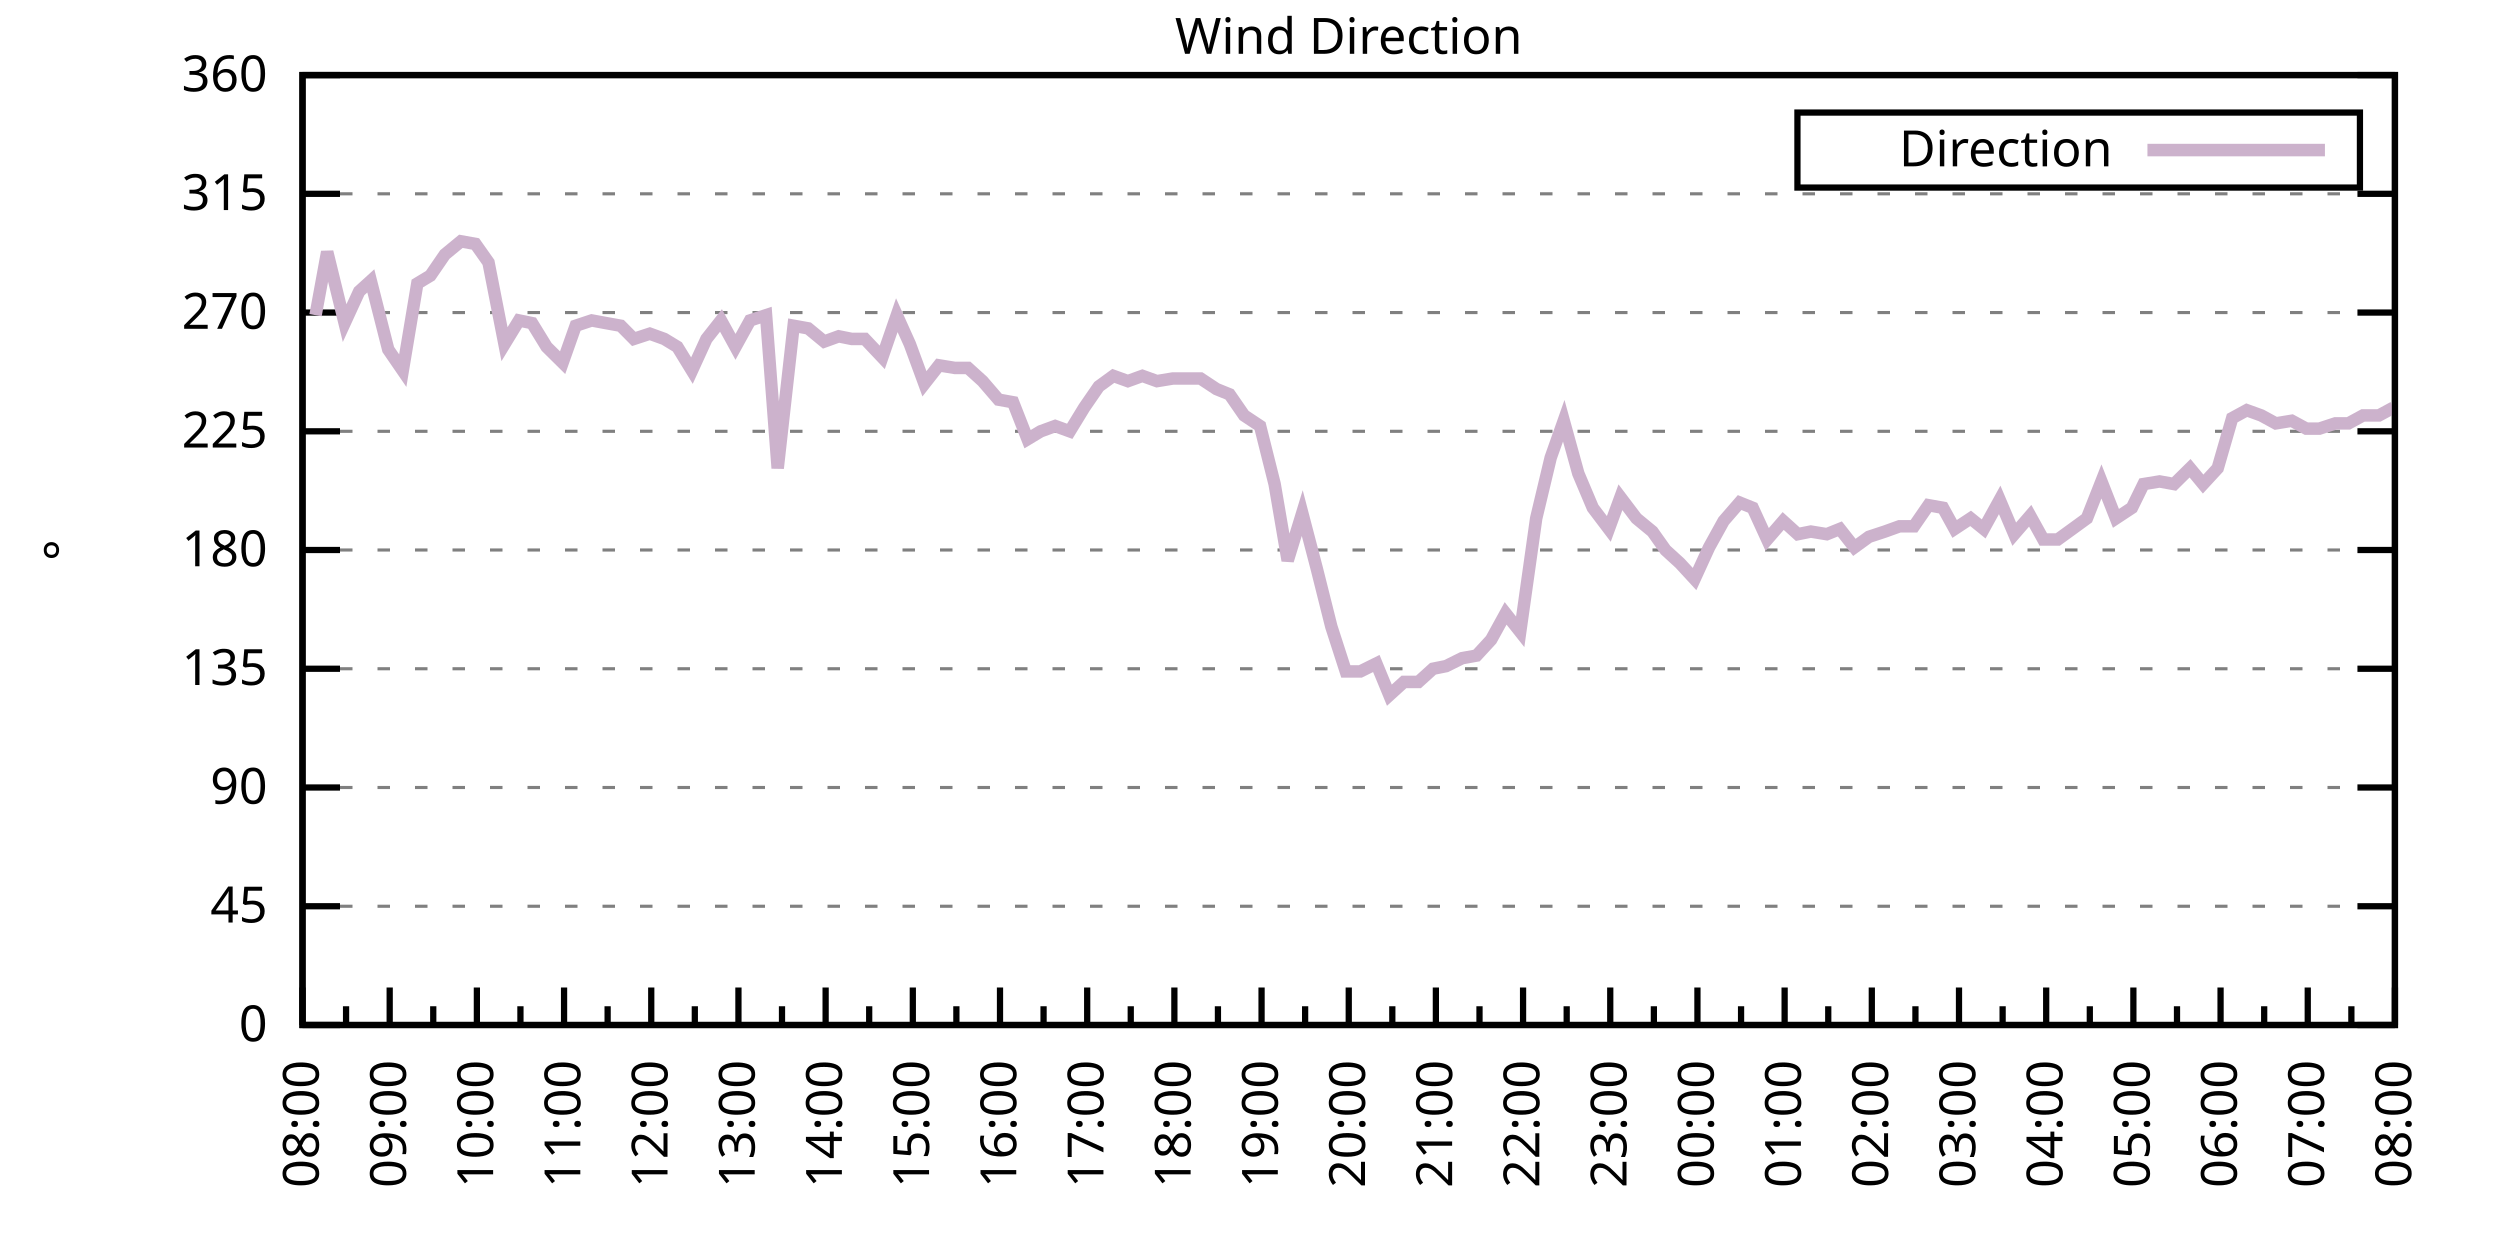
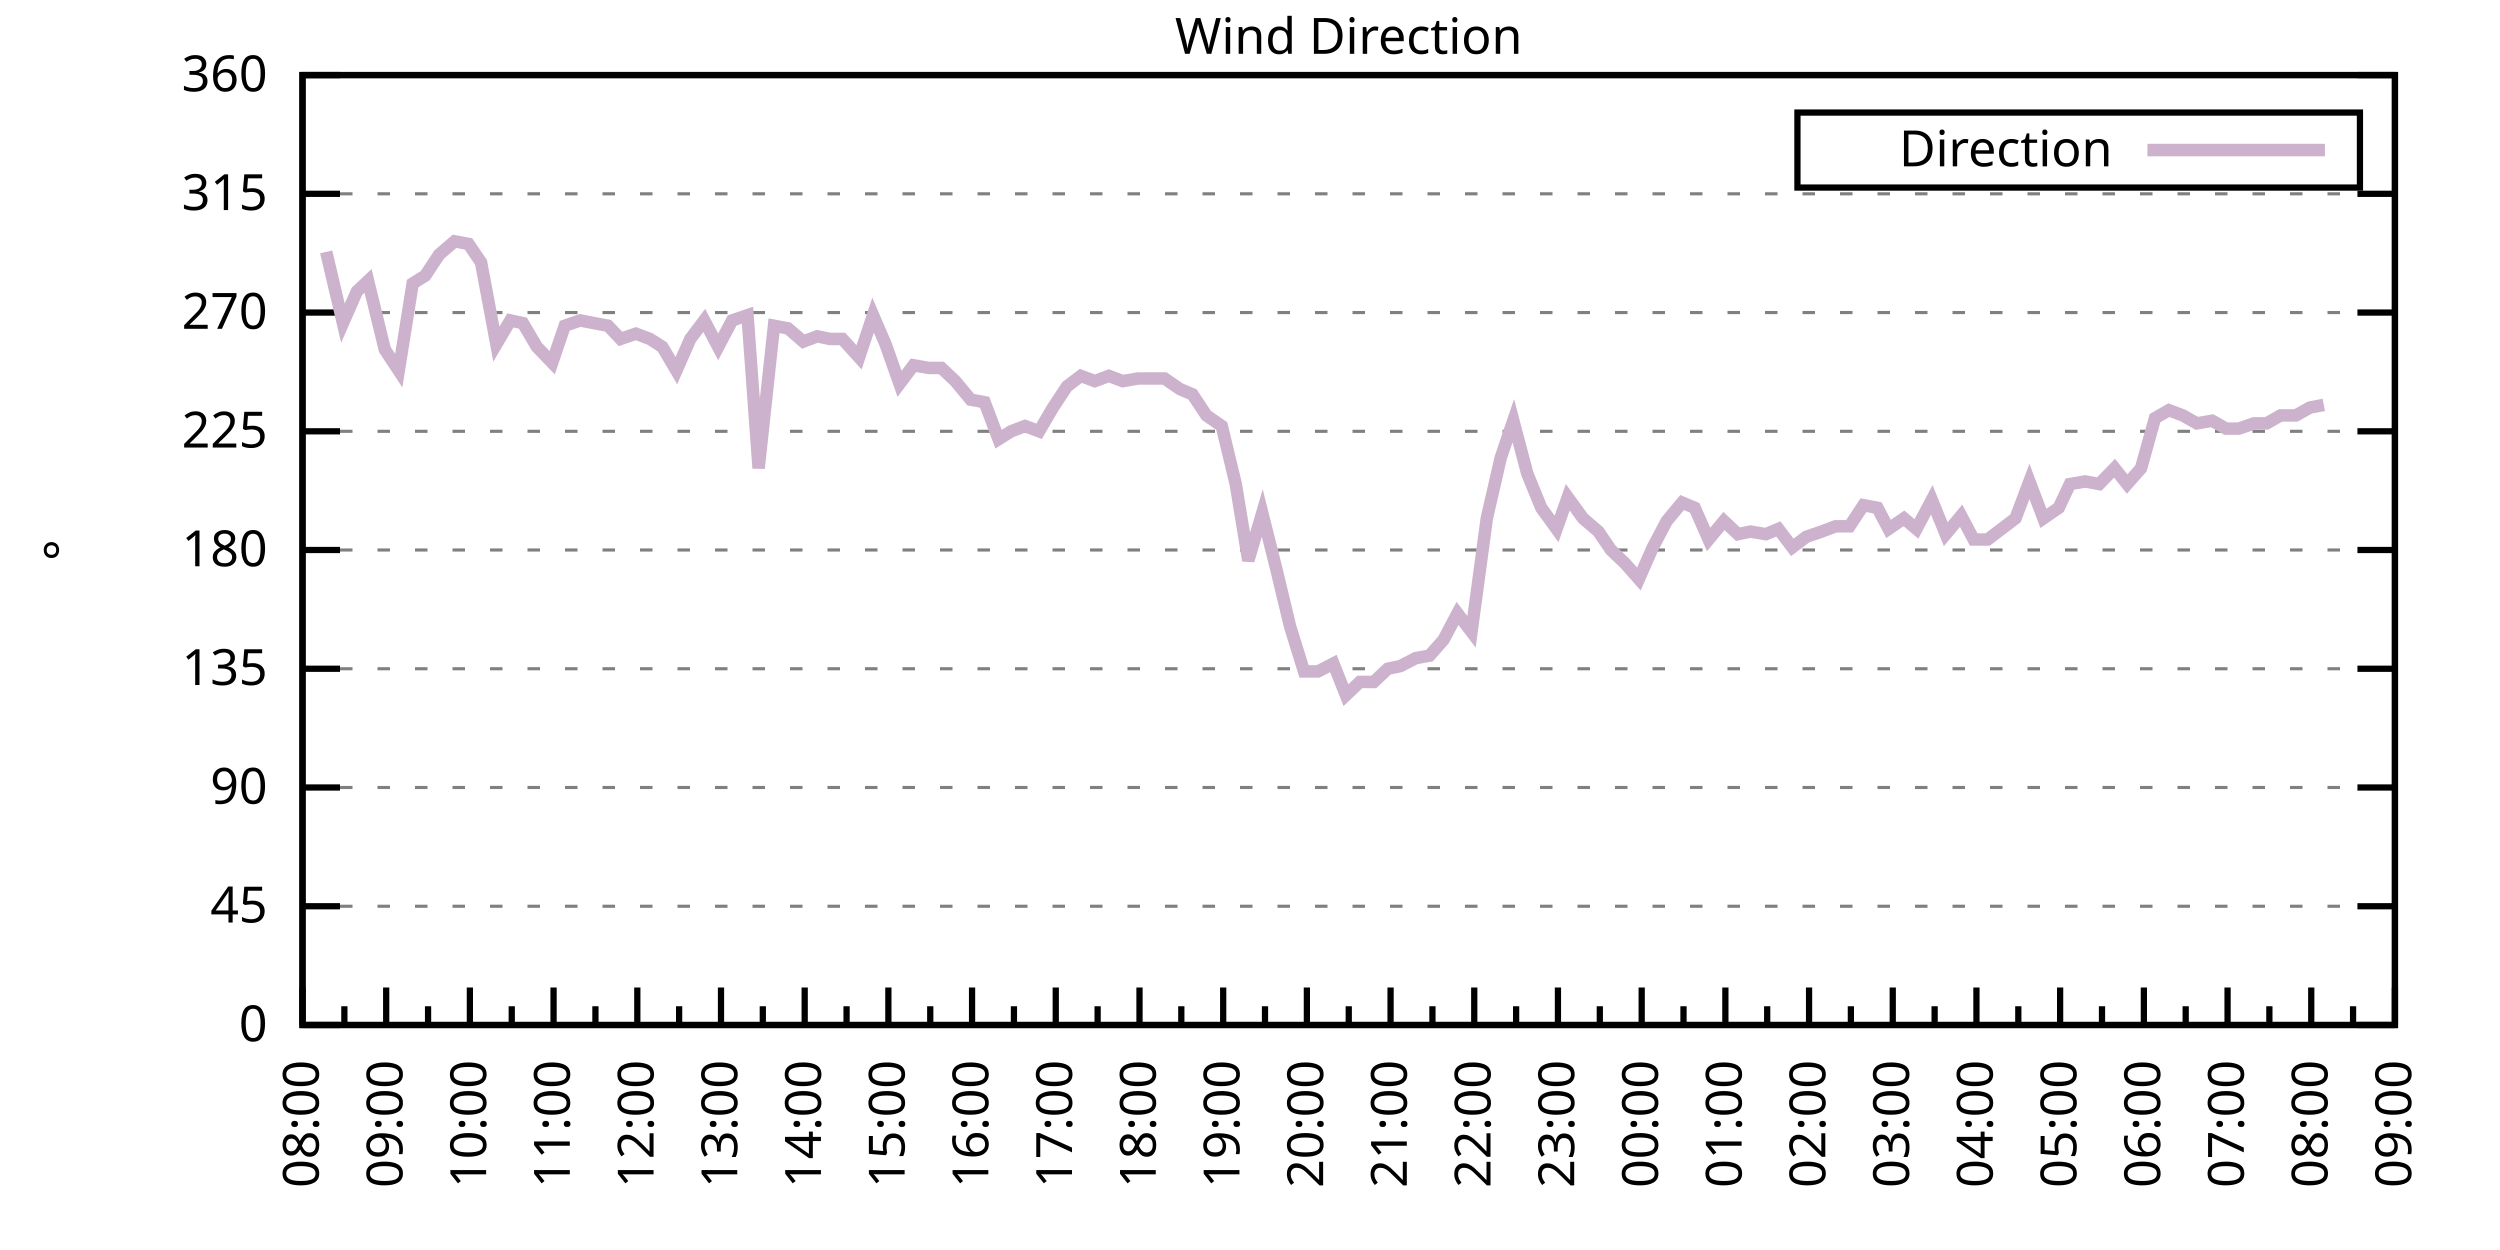
<svg xmlns="http://www.w3.org/2000/svg" xmlns:xlink="http://www.w3.org/1999/xlink" width="400" height="200" viewBox="0 0 400 200">
  <g id="gnuplot_canvas">
    <rect x="0" y="0" width="400" height="200" fill="none" />
    <defs>
      <circle id="gpDot" r="0.5" stroke-width="0.5" stroke="currentColor" />
      <path id="gpPt0" stroke-width="0.333" stroke="currentColor" d="M-1,0 h2 M0,-1 v2" />
      <path id="gpPt1" stroke-width="0.333" stroke="currentColor" d="M-1,-1 L1,1 M1,-1 L-1,1" />
      <path id="gpPt2" stroke-width="0.333" stroke="currentColor" d="M-1,0 L1,0 M0,-1 L0,1 M-1,-1 L1,1 M-1,1 L1,-1" />
      <rect id="gpPt3" stroke-width="0.333" stroke="currentColor" x="-1" y="-1" width="2" height="2" />
      <rect id="gpPt4" stroke-width="0.333" stroke="currentColor" fill="currentColor" x="-1" y="-1" width="2" height="2" />
      <circle id="gpPt5" stroke-width="0.333" stroke="currentColor" cx="0" cy="0" r="1" />
      <use xlink:href="#gpPt5" id="gpPt6" fill="currentColor" stroke="none" />
      <path id="gpPt7" stroke-width="0.333" stroke="currentColor" d="M0,-1.33 L-1.33,0.67 L1.33,0.67 z" />
      <use xlink:href="#gpPt7" id="gpPt8" fill="currentColor" stroke="none" />
      <use xlink:href="#gpPt7" id="gpPt9" stroke="currentColor" transform="rotate(180)" />
      <use xlink:href="#gpPt9" id="gpPt10" fill="currentColor" stroke="none" />
      <use xlink:href="#gpPt3" id="gpPt11" stroke="currentColor" transform="rotate(45)" />
      <use xlink:href="#gpPt11" id="gpPt12" fill="currentColor" stroke="none" />
      <path id="gpPt13" stroke-width="0.333" stroke="currentColor" d="M0,1.330 L1.265,0.411 L0.782,-1.067 L-0.782,-1.076 L-1.265,0.411 z" />
      <use xlink:href="#gpPt13" id="gpPt14" fill="currentColor" stroke="none" />
      <filter id="textbox" filterUnits="objectBoundingBox" x="0" y="0" height="1" width="1">
        <feFlood flood-color="white" flood-opacity="1" result="bgnd" />
        <feComposite in="SourceGraphic" in2="bgnd" operator="atop" />
      </filter>
      <filter id="greybox" filterUnits="objectBoundingBox" x="0" y="0" height="1" width="1">
        <feFlood flood-color="lightgrey" flood-opacity="1" result="grey" />
        <feComposite in="SourceGraphic" in2="grey" operator="atop" />
      </filter>
    </defs>
    <g fill="none" color="white" stroke="currentColor" stroke-width="1.00" stroke-linecap="butt" stroke-linejoin="miter">
</g>
    <g fill="none" color="black" stroke="currentColor" stroke-width="1.00" stroke-linecap="butt" stroke-linejoin="miter">
      <g stroke="none" shape-rendering="crispEdges">
        <polygon fill="rgb(255, 255, 255)" points="48.40,164.00 383.18,164.00 383.18,12.02 48.40,12.02 " />
      </g>
    </g>
    <g fill="none" color="black" stroke="currentColor" stroke-width="1.00" stroke-linecap="butt" stroke-linejoin="miter">
</g>
    <g fill="none" color="black" stroke="black" stroke-width="0.50" stroke-linecap="butt" stroke-linejoin="miter">
</g>
    <g fill="none" color="gray" stroke="currentColor" stroke-width="0.50" stroke-linecap="butt" stroke-linejoin="miter">
      <path stroke="gray" stroke-dasharray="2,4" class="gridline" d="M48.40,164.00 L383.19,164.00  " />
    </g>
    <g fill="none" color="gray" stroke="gray" stroke-width="1.00" stroke-linecap="butt" stroke-linejoin="miter">
</g>
    <g fill="none" color="black" stroke="currentColor" stroke-width="1.00" stroke-linecap="butt" stroke-linejoin="miter">
      <path stroke="black" d="M48.40,164.00 L54.40,164.00 M383.19,164.00 L377.19,164.00  " />
      <g transform="translate(42.80,166.60)" stroke="none" fill="black" font-family="Sans" font-size="8.00" text-anchor="end">
        <text>
          <tspan font-family="Sans"> 0</tspan>
        </text>
      </g>
    </g>
    <g fill="none" color="black" stroke="currentColor" stroke-width="1.00" stroke-linecap="butt" stroke-linejoin="miter">
</g>
    <g fill="none" color="black" stroke="black" stroke-width="0.50" stroke-linecap="butt" stroke-linejoin="miter">
</g>
    <g fill="none" color="gray" stroke="currentColor" stroke-width="0.50" stroke-linecap="butt" stroke-linejoin="miter">
      <path stroke="gray" stroke-dasharray="2,4" class="gridline" d="M48.40,145.00 L383.19,145.00  " />
    </g>
    <g fill="none" color="gray" stroke="gray" stroke-width="1.00" stroke-linecap="butt" stroke-linejoin="miter">
</g>
    <g fill="none" color="black" stroke="currentColor" stroke-width="1.00" stroke-linecap="butt" stroke-linejoin="miter">
      <path stroke="black" d="M48.40,145.00 L54.40,145.00 M383.19,145.00 L377.19,145.00  " />
      <g transform="translate(42.80,147.60)" stroke="none" fill="black" font-family="Sans" font-size="8.00" text-anchor="end">
        <text>
          <tspan font-family="Sans"> 45</tspan>
        </text>
      </g>
    </g>
    <g fill="none" color="black" stroke="currentColor" stroke-width="1.00" stroke-linecap="butt" stroke-linejoin="miter">
</g>
    <g fill="none" color="black" stroke="black" stroke-width="0.50" stroke-linecap="butt" stroke-linejoin="miter">
</g>
    <g fill="none" color="gray" stroke="currentColor" stroke-width="0.50" stroke-linecap="butt" stroke-linejoin="miter">
      <path stroke="gray" stroke-dasharray="2,4" class="gridline" d="M48.40,126.00 L383.19,126.00  " />
    </g>
    <g fill="none" color="gray" stroke="gray" stroke-width="1.00" stroke-linecap="butt" stroke-linejoin="miter">
</g>
    <g fill="none" color="black" stroke="currentColor" stroke-width="1.00" stroke-linecap="butt" stroke-linejoin="miter">
      <path stroke="black" d="M48.40,126.00 L54.40,126.00 M383.19,126.00 L377.19,126.00  " />
      <g transform="translate(42.80,128.60)" stroke="none" fill="black" font-family="Sans" font-size="8.00" text-anchor="end">
        <text>
          <tspan font-family="Sans"> 90</tspan>
        </text>
      </g>
    </g>
    <g fill="none" color="black" stroke="currentColor" stroke-width="1.00" stroke-linecap="butt" stroke-linejoin="miter">
</g>
    <g fill="none" color="black" stroke="black" stroke-width="0.50" stroke-linecap="butt" stroke-linejoin="miter">
</g>
    <g fill="none" color="gray" stroke="currentColor" stroke-width="0.50" stroke-linecap="butt" stroke-linejoin="miter">
      <path stroke="gray" stroke-dasharray="2,4" class="gridline" d="M48.40,107.00 L383.19,107.00  " />
    </g>
    <g fill="none" color="gray" stroke="gray" stroke-width="1.00" stroke-linecap="butt" stroke-linejoin="miter">
</g>
    <g fill="none" color="black" stroke="currentColor" stroke-width="1.00" stroke-linecap="butt" stroke-linejoin="miter">
      <path stroke="black" d="M48.40,107.00 L54.40,107.00 M383.19,107.00 L377.19,107.00  " />
      <g transform="translate(42.80,109.60)" stroke="none" fill="black" font-family="Sans" font-size="8.00" text-anchor="end">
        <text>
          <tspan font-family="Sans"> 135</tspan>
        </text>
      </g>
    </g>
    <g fill="none" color="black" stroke="currentColor" stroke-width="1.00" stroke-linecap="butt" stroke-linejoin="miter">
</g>
    <g fill="none" color="black" stroke="black" stroke-width="0.50" stroke-linecap="butt" stroke-linejoin="miter">
</g>
    <g fill="none" color="gray" stroke="currentColor" stroke-width="0.50" stroke-linecap="butt" stroke-linejoin="miter">
      <path stroke="gray" stroke-dasharray="2,4" class="gridline" d="M48.40,88.00 L383.19,88.00  " />
    </g>
    <g fill="none" color="gray" stroke="gray" stroke-width="1.00" stroke-linecap="butt" stroke-linejoin="miter">
</g>
    <g fill="none" color="black" stroke="currentColor" stroke-width="1.00" stroke-linecap="butt" stroke-linejoin="miter">
      <path stroke="black" d="M48.40,88.00 L54.40,88.00 M383.19,88.00 L377.19,88.00  " />
      <g transform="translate(42.80,90.60)" stroke="none" fill="black" font-family="Sans" font-size="8.00" text-anchor="end">
        <text>
          <tspan font-family="Sans"> 180</tspan>
        </text>
      </g>
    </g>
    <g fill="none" color="black" stroke="currentColor" stroke-width="1.00" stroke-linecap="butt" stroke-linejoin="miter">
</g>
    <g fill="none" color="black" stroke="black" stroke-width="0.50" stroke-linecap="butt" stroke-linejoin="miter">
</g>
    <g fill="none" color="gray" stroke="currentColor" stroke-width="0.50" stroke-linecap="butt" stroke-linejoin="miter">
      <path stroke="gray" stroke-dasharray="2,4" class="gridline" d="M48.40,69.01 L383.19,69.01  " />
    </g>
    <g fill="none" color="gray" stroke="gray" stroke-width="1.00" stroke-linecap="butt" stroke-linejoin="miter">
</g>
    <g fill="none" color="black" stroke="currentColor" stroke-width="1.00" stroke-linecap="butt" stroke-linejoin="miter">
      <path stroke="black" d="M48.40,69.01 L54.40,69.01 M383.19,69.01 L377.19,69.01  " />
      <g transform="translate(42.80,71.61)" stroke="none" fill="black" font-family="Sans" font-size="8.00" text-anchor="end">
        <text>
          <tspan font-family="Sans"> 225</tspan>
        </text>
      </g>
    </g>
    <g fill="none" color="black" stroke="currentColor" stroke-width="1.00" stroke-linecap="butt" stroke-linejoin="miter">
</g>
    <g fill="none" color="black" stroke="black" stroke-width="0.50" stroke-linecap="butt" stroke-linejoin="miter">
</g>
    <g fill="none" color="gray" stroke="currentColor" stroke-width="0.50" stroke-linecap="butt" stroke-linejoin="miter">
      <path stroke="gray" stroke-dasharray="2,4" class="gridline" d="M48.40,50.01 L383.19,50.01  " />
    </g>
    <g fill="none" color="gray" stroke="gray" stroke-width="1.00" stroke-linecap="butt" stroke-linejoin="miter">
</g>
    <g fill="none" color="black" stroke="currentColor" stroke-width="1.00" stroke-linecap="butt" stroke-linejoin="miter">
      <path stroke="black" d="M48.40,50.01 L54.40,50.01 M383.19,50.01 L377.19,50.01  " />
      <g transform="translate(42.80,52.61)" stroke="none" fill="black" font-family="Sans" font-size="8.00" text-anchor="end">
        <text>
          <tspan font-family="Sans"> 270</tspan>
        </text>
      </g>
    </g>
    <g fill="none" color="black" stroke="currentColor" stroke-width="1.00" stroke-linecap="butt" stroke-linejoin="miter">
</g>
    <g fill="none" color="black" stroke="black" stroke-width="0.50" stroke-linecap="butt" stroke-linejoin="miter">
</g>
    <g fill="none" color="gray" stroke="currentColor" stroke-width="0.50" stroke-linecap="butt" stroke-linejoin="miter">
      <path stroke="gray" stroke-dasharray="2,4" class="gridline" d="M48.40,31.01 L383.19,31.01  " />
    </g>
    <g fill="none" color="gray" stroke="gray" stroke-width="1.00" stroke-linecap="butt" stroke-linejoin="miter">
</g>
    <g fill="none" color="black" stroke="currentColor" stroke-width="1.00" stroke-linecap="butt" stroke-linejoin="miter">
      <path stroke="black" d="M48.40,31.01 L54.40,31.01 M383.19,31.01 L377.19,31.01  " />
      <g transform="translate(42.80,33.61)" stroke="none" fill="black" font-family="Sans" font-size="8.00" text-anchor="end">
        <text>
          <tspan font-family="Sans"> 315</tspan>
        </text>
      </g>
    </g>
    <g fill="none" color="black" stroke="currentColor" stroke-width="1.00" stroke-linecap="butt" stroke-linejoin="miter">
</g>
    <g fill="none" color="black" stroke="black" stroke-width="0.50" stroke-linecap="butt" stroke-linejoin="miter">
</g>
    <g fill="none" color="gray" stroke="currentColor" stroke-width="0.50" stroke-linecap="butt" stroke-linejoin="miter">
      <path stroke="gray" stroke-dasharray="2,4" class="gridline" d="M48.40,12.01 L383.19,12.01  " />
    </g>
    <g fill="none" color="gray" stroke="gray" stroke-width="1.00" stroke-linecap="butt" stroke-linejoin="miter">
</g>
    <g fill="none" color="black" stroke="currentColor" stroke-width="1.00" stroke-linecap="butt" stroke-linejoin="miter">
      <path stroke="black" d="M48.40,12.01 L54.40,12.01 M383.19,12.01 L377.19,12.01  " />
      <g transform="translate(42.80,14.61)" stroke="none" fill="black" font-family="Sans" font-size="8.00" text-anchor="end">
        <text>
          <tspan font-family="Sans"> 360</tspan>
        </text>
      </g>
    </g>
    <g fill="none" color="black" stroke="currentColor" stroke-width="1.00" stroke-linecap="butt" stroke-linejoin="miter">
      <path stroke="black" d="M48.40,164.00 L48.40,158.00  " />
      <g transform="translate(51.00,169.60) rotate(270)" stroke="none" fill="black" font-family="Sans" font-size="8.00" text-anchor="end">
        <text>
          <tspan font-family="Sans">08:00</tspan>
        </text>
      </g>
    </g>
    <g fill="none" color="black" stroke="currentColor" stroke-width="1.00" stroke-linecap="butt" stroke-linejoin="miter">
-       <path stroke="black" d="M55.37,164.00 L55.37,161.00 M62.35,164.00 L62.35,158.00  " />
-       <g transform="translate(64.95,169.60) rotate(270)" stroke="none" fill="black" font-family="Sans" font-size="8.00" text-anchor="end">
+       <path stroke="black" d="M55.10,164.00 L55.10,161.00 M61.79,164.00 L61.79,158.00  " />
+       <g transform="translate(64.39,169.60) rotate(270)" stroke="none" fill="black" font-family="Sans" font-size="8.00" text-anchor="end">
        <text>
          <tspan font-family="Sans">09:00</tspan>
        </text>
      </g>
    </g>
    <g fill="none" color="black" stroke="currentColor" stroke-width="1.00" stroke-linecap="butt" stroke-linejoin="miter">
-       <path stroke="black" d="M69.32,164.00 L69.32,161.00 M76.30,164.00 L76.30,158.00  " />
-       <g transform="translate(78.90,169.60) rotate(270)" stroke="none" fill="black" font-family="Sans" font-size="8.00" text-anchor="end">
+       <path stroke="black" d="M68.49,164.00 L68.49,161.00 M75.18,164.00 L75.18,158.00  " />
+       <g transform="translate(77.78,169.60) rotate(270)" stroke="none" fill="black" font-family="Sans" font-size="8.00" text-anchor="end">
        <text>
          <tspan font-family="Sans">10:00</tspan>
        </text>
      </g>
    </g>
    <g fill="none" color="black" stroke="currentColor" stroke-width="1.00" stroke-linecap="butt" stroke-linejoin="miter">
-       <path stroke="black" d="M83.27,164.00 L83.27,161.00 M90.25,164.00 L90.25,158.00  " />
-       <g transform="translate(92.85,169.60) rotate(270)" stroke="none" fill="black" font-family="Sans" font-size="8.00" text-anchor="end">
+       <path stroke="black" d="M81.88,164.00 L81.88,161.00 M88.57,164.00 L88.57,158.00  " />
+       <g transform="translate(91.17,169.60) rotate(270)" stroke="none" fill="black" font-family="Sans" font-size="8.00" text-anchor="end">
        <text>
          <tspan font-family="Sans">11:00</tspan>
        </text>
      </g>
    </g>
    <g fill="none" color="black" stroke="currentColor" stroke-width="1.00" stroke-linecap="butt" stroke-linejoin="miter">
-       <path stroke="black" d="M97.22,164.00 L97.22,161.00 M104.20,164.00 L104.20,158.00  " />
-       <g transform="translate(106.80,169.60) rotate(270)" stroke="none" fill="black" font-family="Sans" font-size="8.00" text-anchor="end">
+       <path stroke="black" d="M95.27,164.00 L95.27,161.00 M101.97,164.00 L101.97,158.00  " />
+       <g transform="translate(104.57,169.60) rotate(270)" stroke="none" fill="black" font-family="Sans" font-size="8.00" text-anchor="end">
        <text>
          <tspan font-family="Sans">12:00</tspan>
        </text>
      </g>
    </g>
    <g fill="none" color="black" stroke="currentColor" stroke-width="1.00" stroke-linecap="butt" stroke-linejoin="miter">
-       <path stroke="black" d="M111.17,164.00 L111.17,161.00 M118.15,164.00 L118.15,158.00  " />
-       <g transform="translate(120.75,169.60) rotate(270)" stroke="none" fill="black" font-family="Sans" font-size="8.00" text-anchor="end">
+       <path stroke="black" d="M108.66,164.00 L108.66,161.00 M115.36,164.00 L115.36,158.00  " />
+       <g transform="translate(117.96,169.60) rotate(270)" stroke="none" fill="black" font-family="Sans" font-size="8.00" text-anchor="end">
        <text>
          <tspan font-family="Sans">13:00</tspan>
        </text>
      </g>
    </g>
    <g fill="none" color="black" stroke="currentColor" stroke-width="1.00" stroke-linecap="butt" stroke-linejoin="miter">
-       <path stroke="black" d="M125.12,164.00 L125.12,161.00 M132.10,164.00 L132.10,158.00  " />
-       <g transform="translate(134.70,169.60) rotate(270)" stroke="none" fill="black" font-family="Sans" font-size="8.00" text-anchor="end">
+       <path stroke="black" d="M122.05,164.00 L122.05,161.00 M128.75,164.00 L128.75,158.00  " />
+       <g transform="translate(131.35,169.60) rotate(270)" stroke="none" fill="black" font-family="Sans" font-size="8.00" text-anchor="end">
        <text>
          <tspan font-family="Sans">14:00</tspan>
        </text>
      </g>
    </g>
    <g fill="none" color="black" stroke="currentColor" stroke-width="1.00" stroke-linecap="butt" stroke-linejoin="miter">
-       <path stroke="black" d="M139.07,164.00 L139.07,161.00 M146.05,164.00 L146.05,158.00  " />
-       <g transform="translate(148.65,169.60) rotate(270)" stroke="none" fill="black" font-family="Sans" font-size="8.00" text-anchor="end">
+       <path stroke="black" d="M135.45,164.00 L135.45,161.00 M142.14,164.00 L142.14,158.00  " />
+       <g transform="translate(144.74,169.60) rotate(270)" stroke="none" fill="black" font-family="Sans" font-size="8.00" text-anchor="end">
        <text>
          <tspan font-family="Sans">15:00</tspan>
        </text>
      </g>
    </g>
    <g fill="none" color="black" stroke="currentColor" stroke-width="1.00" stroke-linecap="butt" stroke-linejoin="miter">
-       <path stroke="black" d="M153.02,164.00 L153.02,161.00 M160.00,164.00 L160.00,158.00  " />
-       <g transform="translate(162.60,169.60) rotate(270)" stroke="none" fill="black" font-family="Sans" font-size="8.00" text-anchor="end">
+       <path stroke="black" d="M148.84,164.00 L148.84,161.00 M155.53,164.00 L155.53,158.00  " />
+       <g transform="translate(158.13,169.60) rotate(270)" stroke="none" fill="black" font-family="Sans" font-size="8.00" text-anchor="end">
        <text>
          <tspan font-family="Sans">16:00</tspan>
        </text>
      </g>
    </g>
    <g fill="none" color="black" stroke="currentColor" stroke-width="1.00" stroke-linecap="butt" stroke-linejoin="miter">
-       <path stroke="black" d="M166.97,164.00 L166.97,161.00 M173.95,164.00 L173.95,158.00  " />
-       <g transform="translate(176.55,169.60) rotate(270)" stroke="none" fill="black" font-family="Sans" font-size="8.00" text-anchor="end">
+       <path stroke="black" d="M162.23,164.00 L162.23,161.00 M168.92,164.00 L168.92,158.00  " />
+       <g transform="translate(171.52,169.60) rotate(270)" stroke="none" fill="black" font-family="Sans" font-size="8.00" text-anchor="end">
        <text>
          <tspan font-family="Sans">17:00</tspan>
        </text>
      </g>
    </g>
    <g fill="none" color="black" stroke="currentColor" stroke-width="1.00" stroke-linecap="butt" stroke-linejoin="miter">
-       <path stroke="black" d="M180.92,164.00 L180.92,161.00 M187.90,164.00 L187.90,158.00  " />
-       <g transform="translate(190.50,169.60) rotate(270)" stroke="none" fill="black" font-family="Sans" font-size="8.00" text-anchor="end">
+       <path stroke="black" d="M175.62,164.00 L175.62,161.00 M182.32,164.00 L182.32,158.00  " />
+       <g transform="translate(184.92,169.60) rotate(270)" stroke="none" fill="black" font-family="Sans" font-size="8.00" text-anchor="end">
        <text>
          <tspan font-family="Sans">18:00</tspan>
        </text>
      </g>
    </g>
    <g fill="none" color="black" stroke="currentColor" stroke-width="1.00" stroke-linecap="butt" stroke-linejoin="miter">
-       <path stroke="black" d="M194.87,164.00 L194.87,161.00 M201.85,164.00 L201.85,158.00  " />
-       <g transform="translate(204.45,169.60) rotate(270)" stroke="none" fill="black" font-family="Sans" font-size="8.00" text-anchor="end">
+       <path stroke="black" d="M189.01,164.00 L189.01,161.00 M195.71,164.00 L195.71,158.00  " />
+       <g transform="translate(198.31,169.60) rotate(270)" stroke="none" fill="black" font-family="Sans" font-size="8.00" text-anchor="end">
        <text>
          <tspan font-family="Sans">19:00</tspan>
        </text>
      </g>
    </g>
    <g fill="none" color="black" stroke="currentColor" stroke-width="1.00" stroke-linecap="butt" stroke-linejoin="miter">
-       <path stroke="black" d="M208.82,164.00 L208.82,161.00 M215.80,164.00 L215.80,158.00  " />
-       <g transform="translate(218.40,169.60) rotate(270)" stroke="none" fill="black" font-family="Sans" font-size="8.00" text-anchor="end">
+       <path stroke="black" d="M202.40,164.00 L202.40,161.00 M209.10,164.00 L209.10,158.00  " />
+       <g transform="translate(211.70,169.60) rotate(270)" stroke="none" fill="black" font-family="Sans" font-size="8.00" text-anchor="end">
        <text>
          <tspan font-family="Sans">20:00</tspan>
        </text>
      </g>
    </g>
    <g fill="none" color="black" stroke="currentColor" stroke-width="1.00" stroke-linecap="butt" stroke-linejoin="miter">
-       <path stroke="black" d="M222.77,164.00 L222.77,161.00 M229.74,164.00 L229.74,158.00  " />
-       <g transform="translate(232.34,169.60) rotate(270)" stroke="none" fill="black" font-family="Sans" font-size="8.00" text-anchor="end">
+       <path stroke="black" d="M215.80,164.00 L215.80,161.00 M222.49,164.00 L222.49,158.00  " />
+       <g transform="translate(225.09,169.60) rotate(270)" stroke="none" fill="black" font-family="Sans" font-size="8.00" text-anchor="end">
        <text>
          <tspan font-family="Sans">21:00</tspan>
        </text>
      </g>
    </g>
    <g fill="none" color="black" stroke="currentColor" stroke-width="1.00" stroke-linecap="butt" stroke-linejoin="miter">
-       <path stroke="black" d="M236.72,164.00 L236.72,161.00 M243.69,164.00 L243.69,158.00  " />
-       <g transform="translate(246.29,169.60) rotate(270)" stroke="none" fill="black" font-family="Sans" font-size="8.00" text-anchor="end">
+       <path stroke="black" d="M229.19,164.00 L229.19,161.00 M235.88,164.00 L235.88,158.00  " />
+       <g transform="translate(238.48,169.60) rotate(270)" stroke="none" fill="black" font-family="Sans" font-size="8.00" text-anchor="end">
        <text>
          <tspan font-family="Sans">22:00</tspan>
        </text>
      </g>
    </g>
    <g fill="none" color="black" stroke="currentColor" stroke-width="1.00" stroke-linecap="butt" stroke-linejoin="miter">
-       <path stroke="black" d="M250.67,164.00 L250.67,161.00 M257.64,164.00 L257.64,158.00  " />
-       <g transform="translate(260.24,169.60) rotate(270)" stroke="none" fill="black" font-family="Sans" font-size="8.00" text-anchor="end">
+       <path stroke="black" d="M242.58,164.00 L242.58,161.00 M249.27,164.00 L249.27,158.00  " />
+       <g transform="translate(251.87,169.60) rotate(270)" stroke="none" fill="black" font-family="Sans" font-size="8.00" text-anchor="end">
        <text>
          <tspan font-family="Sans">23:00</tspan>
        </text>
      </g>
    </g>
    <g fill="none" color="black" stroke="currentColor" stroke-width="1.00" stroke-linecap="butt" stroke-linejoin="miter">
-       <path stroke="black" d="M264.62,164.00 L264.62,161.00 M271.59,164.00 L271.59,158.00  " />
-       <g transform="translate(274.19,169.60) rotate(270)" stroke="none" fill="black" font-family="Sans" font-size="8.00" text-anchor="end">
+       <path stroke="black" d="M255.97,164.00 L255.97,161.00 M262.67,164.00 L262.67,158.00  " />
+       <g transform="translate(265.27,169.60) rotate(270)" stroke="none" fill="black" font-family="Sans" font-size="8.00" text-anchor="end">
        <text>
          <tspan font-family="Sans">00:00</tspan>
        </text>
      </g>
    </g>
    <g fill="none" color="black" stroke="currentColor" stroke-width="1.00" stroke-linecap="butt" stroke-linejoin="miter">
-       <path stroke="black" d="M278.57,164.00 L278.57,161.00 M285.54,164.00 L285.54,158.00  " />
-       <g transform="translate(288.14,169.60) rotate(270)" stroke="none" fill="black" font-family="Sans" font-size="8.00" text-anchor="end">
+       <path stroke="black" d="M269.36,164.00 L269.36,161.00 M276.06,164.00 L276.06,158.00  " />
+       <g transform="translate(278.66,169.60) rotate(270)" stroke="none" fill="black" font-family="Sans" font-size="8.00" text-anchor="end">
        <text>
          <tspan font-family="Sans">01:00</tspan>
        </text>
      </g>
    </g>
    <g fill="none" color="black" stroke="currentColor" stroke-width="1.00" stroke-linecap="butt" stroke-linejoin="miter">
-       <path stroke="black" d="M292.52,164.00 L292.52,161.00 M299.49,164.00 L299.49,158.00  " />
-       <g transform="translate(302.09,169.60) rotate(270)" stroke="none" fill="black" font-family="Sans" font-size="8.00" text-anchor="end">
+       <path stroke="black" d="M282.75,164.00 L282.75,161.00 M289.45,164.00 L289.45,158.00  " />
+       <g transform="translate(292.05,169.60) rotate(270)" stroke="none" fill="black" font-family="Sans" font-size="8.00" text-anchor="end">
        <text>
          <tspan font-family="Sans">02:00</tspan>
        </text>
      </g>
    </g>
    <g fill="none" color="black" stroke="currentColor" stroke-width="1.00" stroke-linecap="butt" stroke-linejoin="miter">
-       <path stroke="black" d="M306.47,164.00 L306.47,161.00 M313.44,164.00 L313.44,158.00  " />
-       <g transform="translate(316.04,169.60) rotate(270)" stroke="none" fill="black" font-family="Sans" font-size="8.00" text-anchor="end">
+       <path stroke="black" d="M296.14,164.00 L296.14,161.00 M302.84,164.00 L302.84,158.00  " />
+       <g transform="translate(305.44,169.60) rotate(270)" stroke="none" fill="black" font-family="Sans" font-size="8.00" text-anchor="end">
        <text>
          <tspan font-family="Sans">03:00</tspan>
        </text>
      </g>
    </g>
    <g fill="none" color="black" stroke="currentColor" stroke-width="1.00" stroke-linecap="butt" stroke-linejoin="miter">
-       <path stroke="black" d="M320.42,164.00 L320.42,161.00 M327.39,164.00 L327.39,158.00  " />
-       <g transform="translate(329.99,169.60) rotate(270)" stroke="none" fill="black" font-family="Sans" font-size="8.00" text-anchor="end">
+       <path stroke="black" d="M309.54,164.00 L309.54,161.00 M316.23,164.00 L316.23,158.00  " />
+       <g transform="translate(318.83,169.60) rotate(270)" stroke="none" fill="black" font-family="Sans" font-size="8.00" text-anchor="end">
        <text>
          <tspan font-family="Sans">04:00</tspan>
        </text>
      </g>
    </g>
    <g fill="none" color="black" stroke="currentColor" stroke-width="1.00" stroke-linecap="butt" stroke-linejoin="miter">
-       <path stroke="black" d="M334.37,164.00 L334.37,161.00 M341.34,164.00 L341.34,158.00  " />
-       <g transform="translate(343.94,169.60) rotate(270)" stroke="none" fill="black" font-family="Sans" font-size="8.00" text-anchor="end">
+       <path stroke="black" d="M322.93,164.00 L322.93,161.00 M329.62,164.00 L329.62,158.00  " />
+       <g transform="translate(332.22,169.60) rotate(270)" stroke="none" fill="black" font-family="Sans" font-size="8.00" text-anchor="end">
        <text>
          <tspan font-family="Sans">05:00</tspan>
        </text>
      </g>
    </g>
    <g fill="none" color="black" stroke="currentColor" stroke-width="1.00" stroke-linecap="butt" stroke-linejoin="miter">
-       <path stroke="black" d="M348.32,164.00 L348.32,161.00 M355.29,164.00 L355.29,158.00  " />
-       <g transform="translate(357.89,169.60) rotate(270)" stroke="none" fill="black" font-family="Sans" font-size="8.00" text-anchor="end">
+       <path stroke="black" d="M336.32,164.00 L336.32,161.00 M343.02,164.00 L343.02,158.00  " />
+       <g transform="translate(345.62,169.60) rotate(270)" stroke="none" fill="black" font-family="Sans" font-size="8.00" text-anchor="end">
        <text>
          <tspan font-family="Sans">06:00</tspan>
        </text>
      </g>
    </g>
    <g fill="none" color="black" stroke="currentColor" stroke-width="1.00" stroke-linecap="butt" stroke-linejoin="miter">
-       <path stroke="black" d="M362.27,164.00 L362.27,161.00 M369.24,164.00 L369.24,158.00  " />
-       <g transform="translate(371.84,169.60) rotate(270)" stroke="none" fill="black" font-family="Sans" font-size="8.00" text-anchor="end">
+       <path stroke="black" d="M349.71,164.00 L349.71,161.00 M356.41,164.00 L356.41,158.00  " />
+       <g transform="translate(359.01,169.60) rotate(270)" stroke="none" fill="black" font-family="Sans" font-size="8.00" text-anchor="end">
        <text>
          <tspan font-family="Sans">07:00</tspan>
        </text>
      </g>
    </g>
    <g fill="none" color="black" stroke="currentColor" stroke-width="1.00" stroke-linecap="butt" stroke-linejoin="miter">
-       <path stroke="black" d="M376.22,164.00 L376.22,161.00 M383.19,164.00 L383.19,158.00  " />
+       <path stroke="black" d="M363.10,164.00 L363.10,161.00 M369.80,164.00 L369.80,158.00  " />
+       <g transform="translate(372.40,169.60) rotate(270)" stroke="none" fill="black" font-family="Sans" font-size="8.00" text-anchor="end">
+         <text>
+           <tspan font-family="Sans">08:00</tspan>
+         </text>
+       </g>
+     </g>
+     <g fill="none" color="black" stroke="currentColor" stroke-width="1.00" stroke-linecap="butt" stroke-linejoin="miter">
+       <path stroke="black" d="M376.49,164.00 L376.49,161.00 M383.19,164.00 L383.19,158.00  " />
      <g transform="translate(385.79,169.60) rotate(270)" stroke="none" fill="black" font-family="Sans" font-size="8.00" text-anchor="end">
        <text>
-           <tspan font-family="Sans">08:00</tspan>
+           <tspan font-family="Sans">09:00</tspan>
        </text>
      </g>
    </g>
    <g fill="none" color="black" stroke="currentColor" stroke-width="1.00" stroke-linecap="butt" stroke-linejoin="miter">
</g>
    <g fill="none" color="black" stroke="currentColor" stroke-width="1.00" stroke-linecap="butt" stroke-linejoin="miter">
      <path stroke="black" d="M48.40,12.01 L48.40,164.00 L383.19,164.00 L383.19,12.01 L48.40,12.01 Z  " />
    </g>
    <g fill="none" color="black" stroke="currentColor" stroke-width="1.00" stroke-linecap="butt" stroke-linejoin="miter">
      <g transform="translate(12.80,88.01) rotate(270)" stroke="none" fill="black" font-family="Sans" font-size="8.00" text-anchor="middle">
        <text>
          <tspan font-family="Sans">°</tspan>
        </text>
      </g>
    </g>
    <g fill="none" color="black" stroke="currentColor" stroke-width="1.00" stroke-linecap="butt" stroke-linejoin="miter">
</g>
    <g fill="none" color="black" stroke="currentColor" stroke-width="1.00" stroke-linecap="butt" stroke-linejoin="miter">
      <path stroke="black" d="M287.59,30.01 L287.59,18.01 L377.59,18.01 L377.59,30.01 L287.59,30.01 Z  " />
    </g>
    <g id="Wind_direction_plot_1">
      <g fill="none" color="white" stroke="black" stroke-width="2.00" stroke-linecap="butt" stroke-linejoin="miter">
</g>
      <g fill="none" color="black" stroke="currentColor" stroke-width="2.00" stroke-linecap="butt" stroke-linejoin="miter">
        <g transform="translate(337.99,26.61)" stroke="none" fill="black" font-family="Sans" font-size="8.00" text-anchor="end">
          <text>
            <tspan font-family="Sans">Direction</tspan>
          </text>
        </g>
      </g>
      <g fill="none" color="black" stroke="currentColor" stroke-width="2.00" stroke-linecap="butt" stroke-linejoin="miter">
-         <path stroke="rgb(204, 178, 204)" d="M343.59,24.01 L371.99,24.01 M50.49,50.43 L52.35,40.30 L55.14,51.70 L57.47,46.63 L59.33,44.94 L62.12,55.92   L64.44,59.30 L66.77,45.36 L68.86,44.10 L71.18,40.72 L73.74,38.61 L76.07,39.03 L78.16,41.99 L80.72,55.07   L83.04,51.27 L85.13,51.70 L87.46,55.50 L90.02,58.03 L92.11,52.12 L94.67,51.27 L96.99,51.70 L99.32,52.12   L101.41,54.23 L103.97,53.39 L106.29,54.23 L108.38,55.50 L110.71,59.30 L113.03,54.23 L115.36,51.27 L117.68,55.50   L120.01,51.27 L122.57,50.43 L124.43,74.92 L126.98,52.12 L129.31,52.54 L131.87,54.65 L134.19,53.81 L136.28,54.23   L138.37,54.23 L141.16,57.18 L143.49,50.43 L145.58,55.07 L147.91,61.41 L150.23,58.45 L152.79,58.87 L154.88,58.87   L157.21,60.98 L159.76,63.94 L162.09,64.36 L164.41,70.27 L166.51,69.01 L168.83,68.16 L171.16,69.01 L173.48,65.21   L175.81,61.83 L178.13,60.14 L180.46,60.98 L182.78,60.14 L185.11,60.98 L187.66,60.56 L189.76,60.56 L192.08,60.56   L194.64,62.25 L196.73,63.10 L199.06,66.47 L201.61,68.16 L203.94,77.45 L206.03,89.69 L208.36,82.09 L210.68,90.96   L213.01,100.25 L215.33,107.43 L217.65,107.43 L220.21,106.16 L222.30,111.23 L224.63,109.11 L226.95,109.11 L229.28,107.00   L231.37,106.58 L233.93,105.31 L236.25,104.89 L238.58,102.36 L240.90,98.14 L243.23,101.09 L245.79,82.94 L248.11,73.23   L250.20,67.32 L252.53,75.76 L254.85,81.25 L257.41,84.63 L259.27,79.56 L261.83,82.94 L264.39,85.05 L266.48,88.00   L268.80,90.12 L271.13,92.65 L273.45,87.58 L275.78,83.36 L278.34,80.41 L280.43,81.25 L282.75,86.32 L285.31,83.36   L287.64,85.47 L289.73,85.05 L292.29,85.47 L294.38,84.63 L296.70,87.58 L299.03,85.89 L301.58,85.05 L303.91,84.21   L306.23,84.21 L308.56,80.83 L310.88,81.25 L312.74,84.63 L315.30,82.94 L317.39,84.63 L319.95,79.98 L322.28,85.47   L324.83,82.52 L326.93,86.32 L329.25,86.32 L331.58,84.63 L333.90,82.94 L336.23,77.03 L338.55,82.94 L341.11,81.25   L342.97,77.45 L345.53,77.03 L347.85,77.45 L350.41,74.92 L352.50,77.45 L354.83,74.92 L357.15,66.90 L359.48,65.63   L361.80,66.47 L364.13,67.74 L366.68,67.32 L369.01,68.58 L371.10,68.58 L373.66,67.74 L375.75,67.74 L378.08,66.47   L380.63,66.47 L382.96,65.21  " />
+         <path stroke="rgb(204, 178, 204)" d="M343.59,24.01 L371.99,24.01 M52.19,40.30 L54.87,51.70 L57.10,46.63 L58.89,44.94 L61.57,55.92 L63.80,59.30   L66.03,45.36 L68.04,44.10 L70.27,40.72 L72.73,38.61 L74.96,39.03 L76.97,41.99 L79.42,55.07 L81.66,51.27   L83.66,51.70 L85.90,55.50 L88.35,58.03 L90.36,52.12 L92.82,51.27 L95.05,51.70 L97.28,52.12 L99.29,54.23   L101.74,53.39 L103.98,54.23 L105.98,55.50 L108.22,59.30 L110.45,54.23 L112.68,51.27 L114.91,55.50 L117.14,51.27   L119.60,50.43 L121.38,74.92 L123.84,52.12 L126.07,52.54 L128.53,54.65 L130.76,53.81 L132.77,54.23 L134.78,54.23   L137.45,57.18 L139.69,50.43 L141.69,55.07 L143.93,61.41 L146.16,58.45 L148.61,58.87 L150.62,58.87 L152.85,60.98   L155.31,63.94 L157.54,64.36 L159.77,70.27 L161.78,69.01 L164.01,68.16 L166.25,69.01 L168.48,65.21 L170.71,61.83   L172.94,60.14 L175.17,60.98 L177.41,60.14 L179.64,60.98 L182.09,60.56 L184.10,60.56 L186.33,60.56 L188.79,62.25   L190.80,63.10 L193.03,66.47 L195.48,68.16 L197.72,77.45 L199.73,89.69 L201.96,82.09 L204.19,90.96 L206.42,100.25   L208.65,107.43 L210.88,107.43 L213.34,106.16 L215.35,111.23 L217.58,109.11 L219.81,109.11 L222.04,107.00 L224.05,106.58   L226.51,105.31 L228.74,104.89 L230.97,102.36 L233.20,98.14 L235.44,101.09 L237.89,82.94 L240.12,73.23 L242.13,67.32   L244.36,75.76 L246.60,81.25 L249.05,84.63 L250.84,79.56 L253.29,82.94 L255.75,85.05 L257.76,88.00 L259.99,90.12   L262.22,92.65 L264.45,87.58 L266.68,83.36 L269.14,80.41 L271.15,81.25 L273.38,86.32 L275.83,83.36 L278.07,85.47   L280.07,85.05 L282.53,85.47 L284.54,84.63 L286.77,87.58 L289.00,85.89 L291.46,85.05 L293.69,84.21 L295.92,84.21   L298.15,80.83 L300.39,81.25 L302.17,84.63 L304.63,82.94 L306.63,84.63 L309.09,79.98 L311.32,85.47 L313.78,82.52   L315.79,86.32 L318.02,86.32 L320.25,84.63 L322.48,82.94 L324.71,77.03 L326.95,82.94 L329.40,81.25 L331.19,77.45   L333.64,77.03 L335.87,77.45 L338.33,74.92 L340.34,77.45 L342.57,74.92 L344.80,66.90 L347.03,65.63 L349.26,66.47   L351.50,67.74 L353.95,67.32 L356.18,68.58 L358.19,68.58 L360.65,67.74 L362.66,67.74 L364.89,66.47 L367.34,66.47   L369.58,65.21 L371.81,64.78  " />
      </g>
    </g>
    <g fill="none" color="black" stroke="currentColor" stroke-width="2.00" stroke-linecap="butt" stroke-linejoin="miter">
</g>
    <g fill="none" color="black" stroke="black" stroke-width="1.00" stroke-linecap="butt" stroke-linejoin="miter">
</g>
    <g fill="none" color="black" stroke="currentColor" stroke-width="1.00" stroke-linecap="butt" stroke-linejoin="miter">
      <path stroke="black" d="M48.40,12.01 L48.40,164.00 L383.19,164.00 L383.19,12.01 L48.40,12.01 Z  " />
    </g>
    <g fill="none" color="black" stroke="currentColor" stroke-width="1.00" stroke-linecap="butt" stroke-linejoin="miter">
      <g transform="translate(215.79,8.61)" stroke="none" fill="black" font-family="Sans" font-size="8.00" text-anchor="middle">
        <text>
          <tspan font-family="Sans">Wind Direction</tspan>
        </text>
      </g>
    </g>
    <g fill="none" color="black" stroke="currentColor" stroke-width="1.00" stroke-linecap="butt" stroke-linejoin="miter">
</g>
  </g>
</svg>
